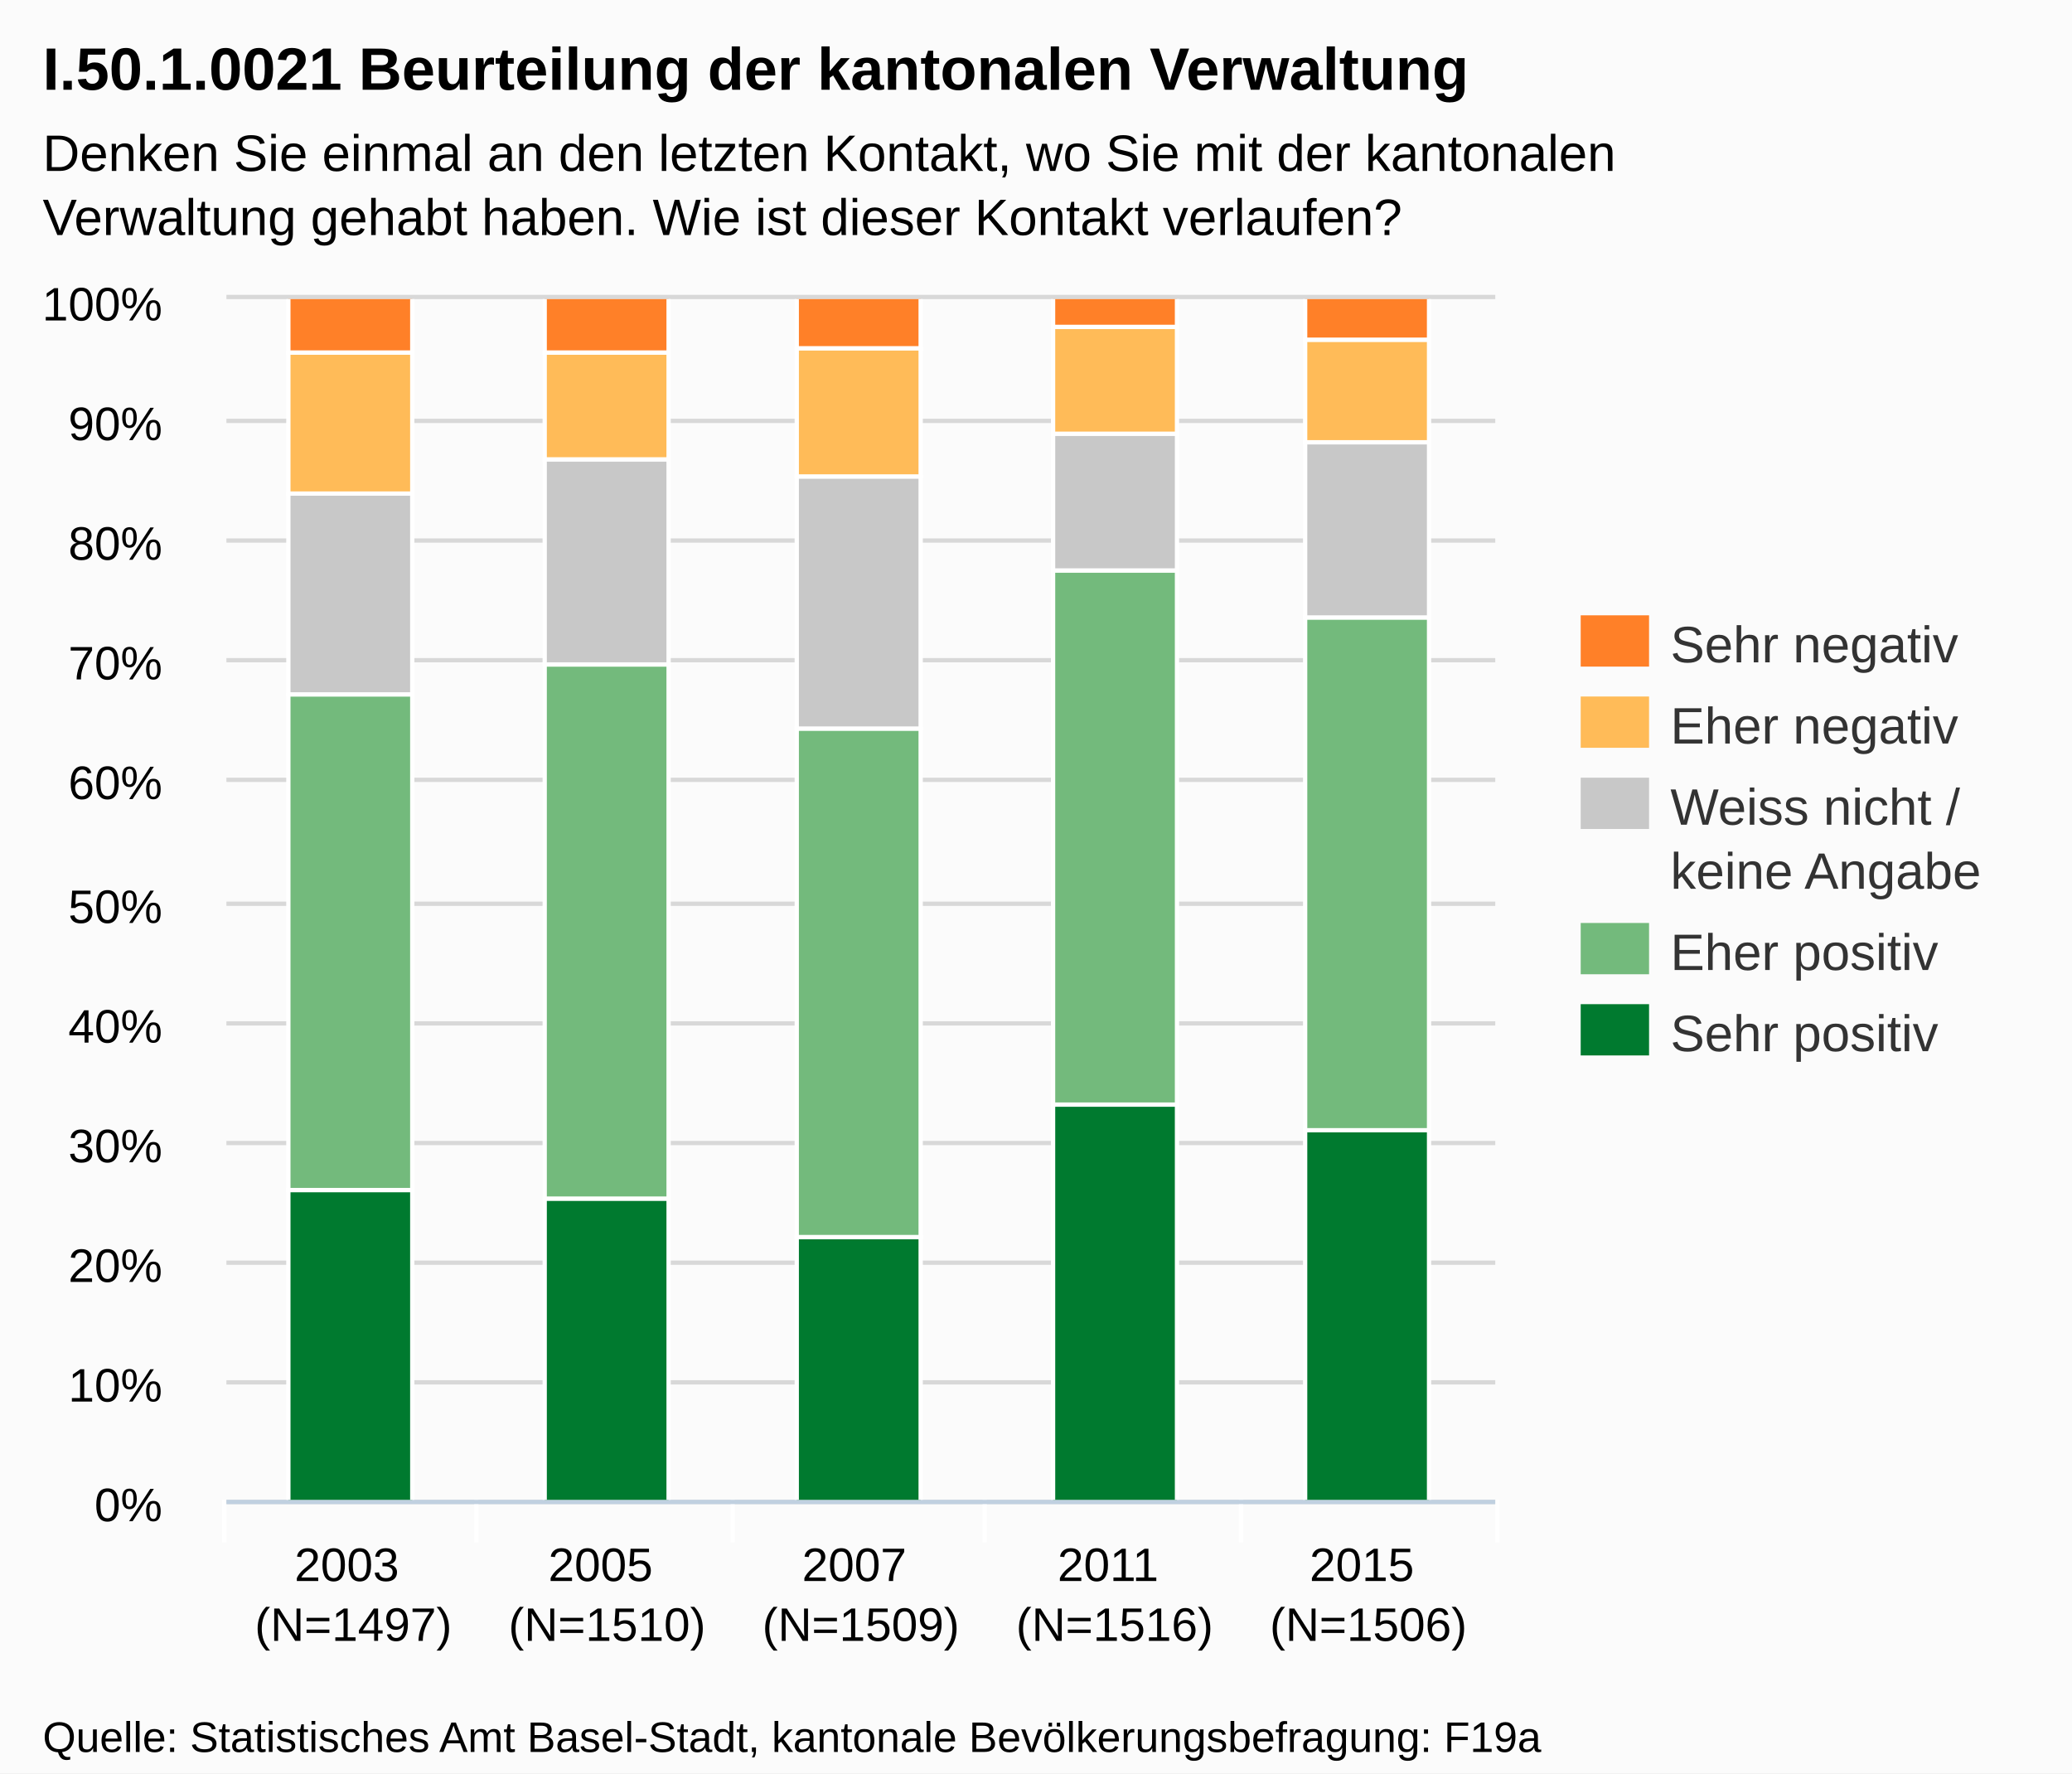
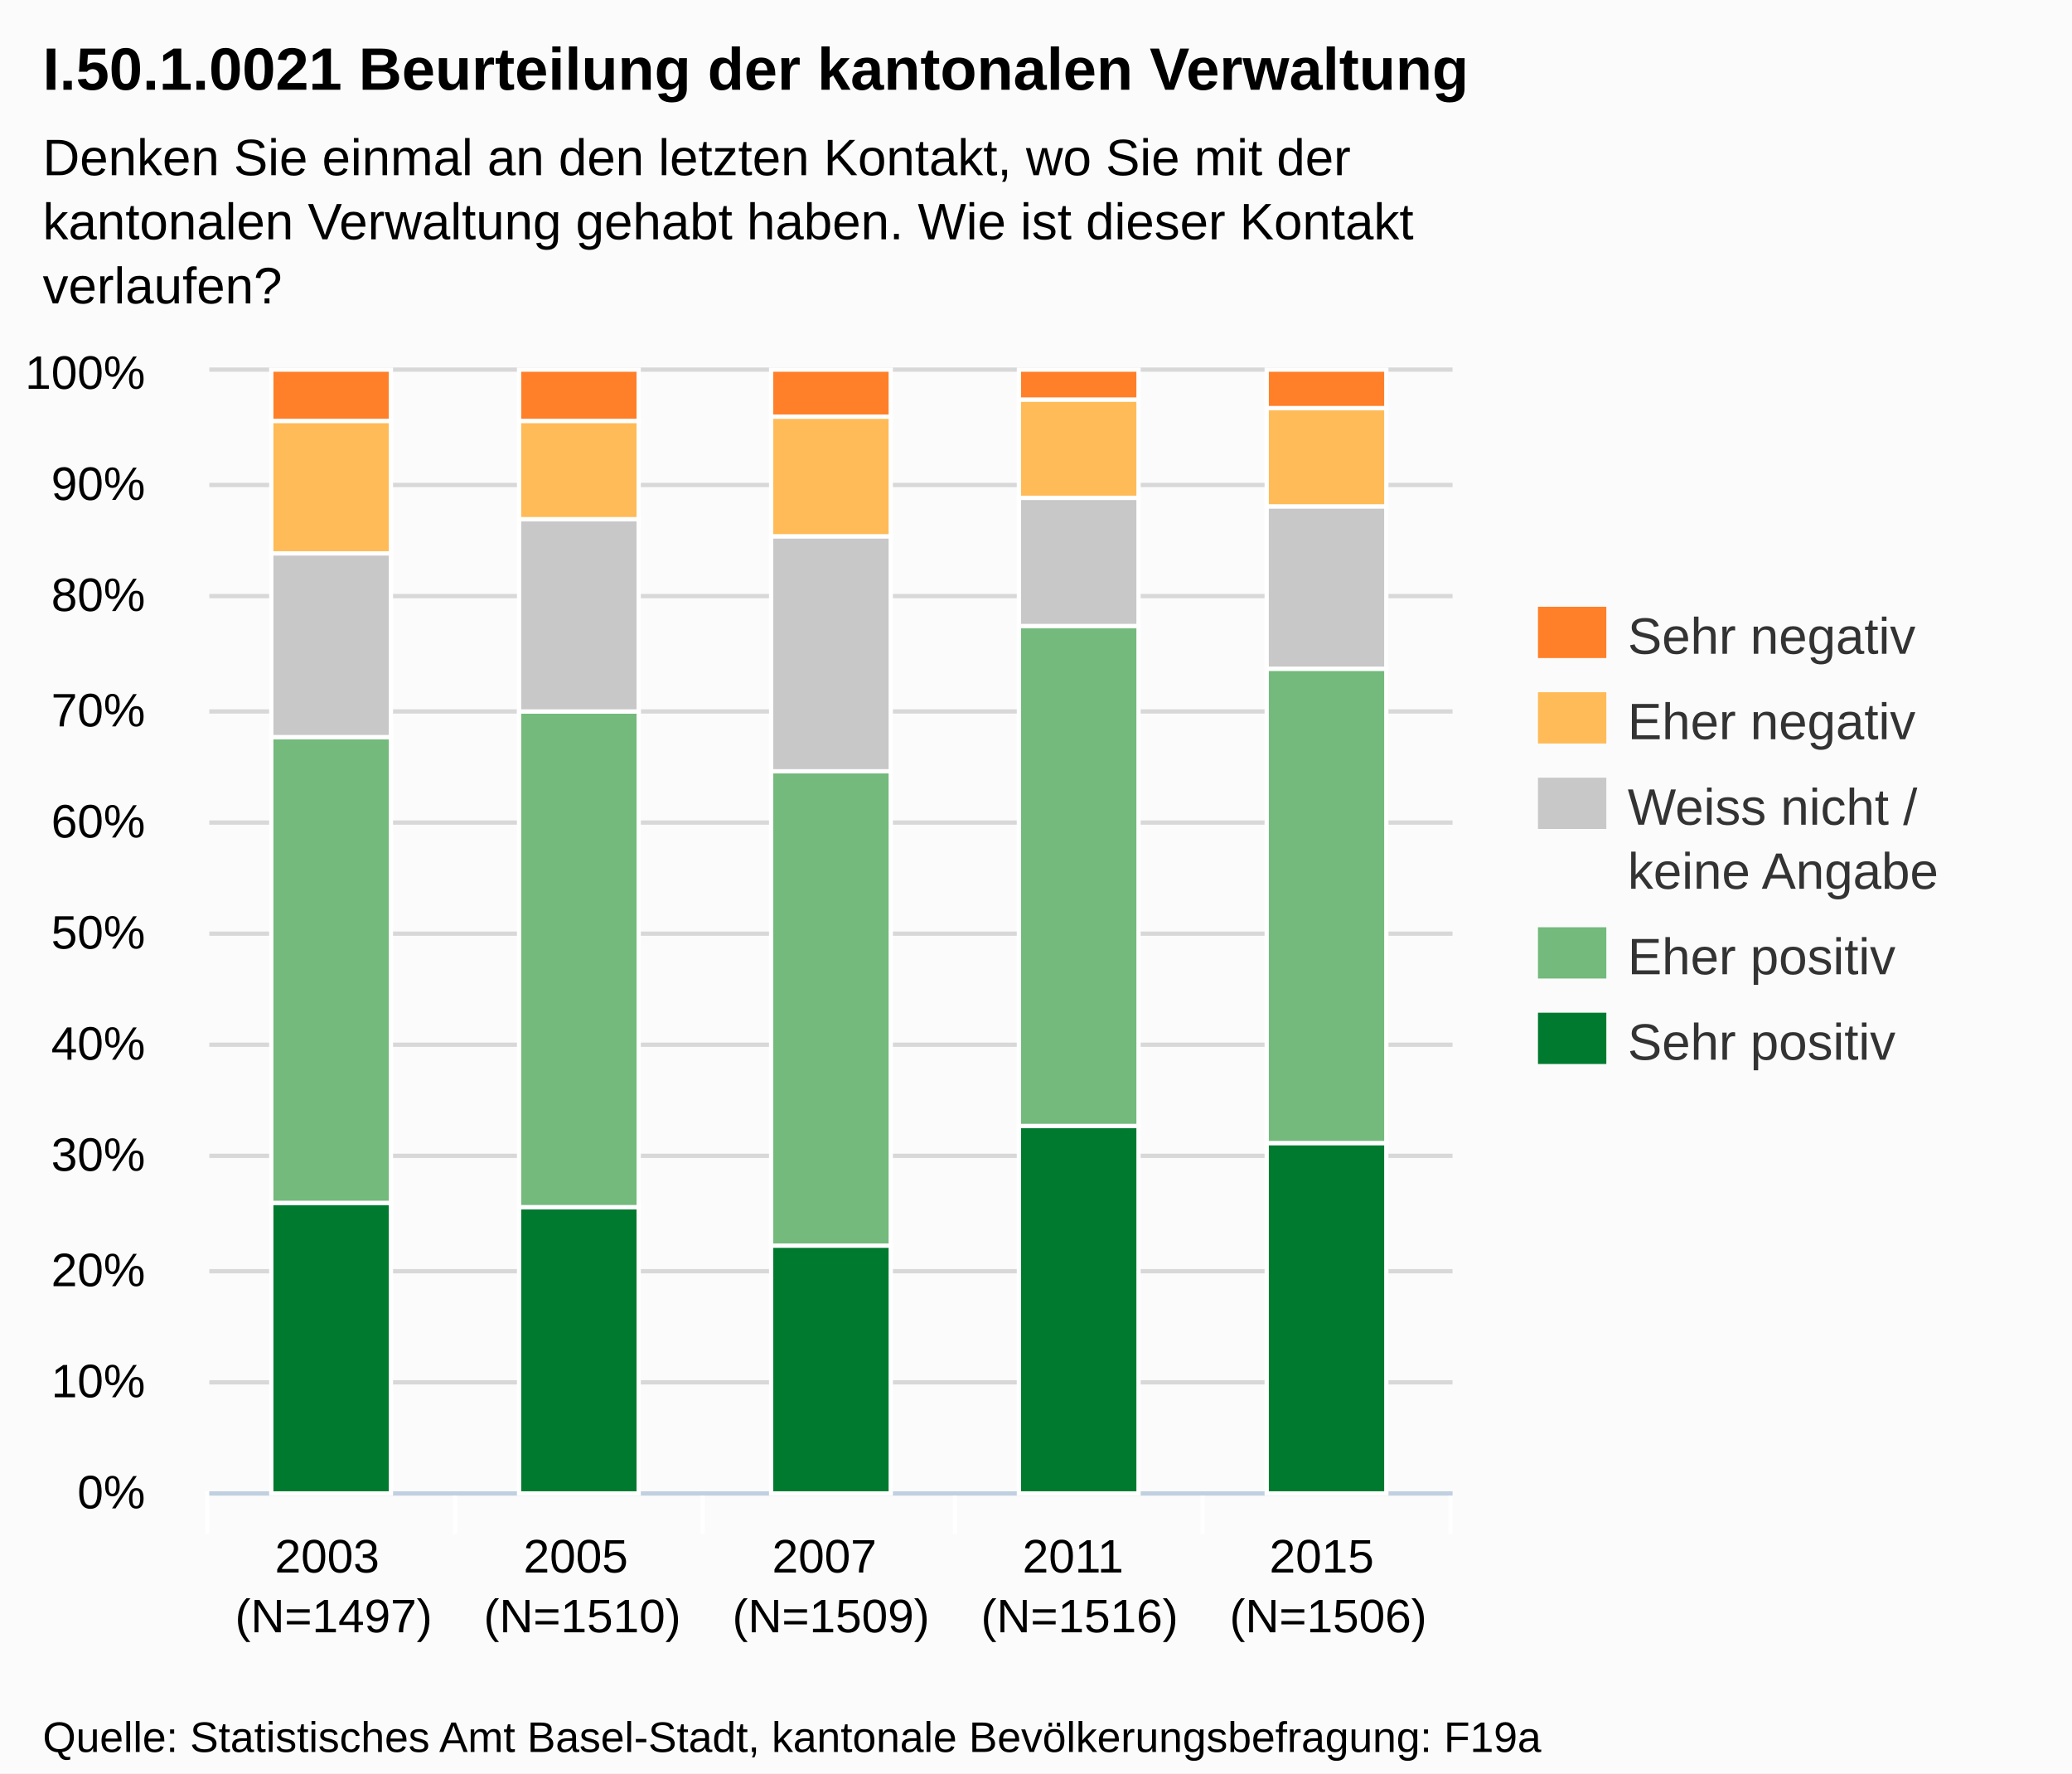
- <svg xmlns="http://www.w3.org/2000/svg" version="1.1" style="font-family:arial;font-size:12px;" viewBox="0 0 485 415">
+ <svg xmlns="http://www.w3.org/2000/svg" version="1.1" style="font-family:Arial;font-size:12px;" viewBox="0 0 485 415">
  <defs>
-     <clipPath id="highcharts-3">
-       <rect x="0" y="0" width="297" height="281" />
-     </clipPath>
+     <clippath id="highcharts-1">
+       <rect x="0" y="0" width="291" height="262" />
+     </clippath>
  </defs>
  <rect x="0" y="0" width="485" height="415" fill="#fbfbfb" class=" highcharts-background" />
  <g class="highcharts-grid" />
  <g class="highcharts-grid">
-     <path fill="none" d="M 53 351.5 L 350 351.5" stroke="#D8D8D8" stroke-width="1" opacity="1" />
-     <path fill="none" d="M 53 323.5 L 350 323.5" stroke="#D8D8D8" stroke-width="1" opacity="1" />
-     <path fill="none" d="M 53 295.5 L 350 295.5" stroke="#D8D8D8" stroke-width="1" opacity="1" />
-     <path fill="none" d="M 53 267.5 L 350 267.5" stroke="#D8D8D8" stroke-width="1" opacity="1" />
-     <path fill="none" d="M 53 239.5 L 350 239.5" stroke="#D8D8D8" stroke-width="1" opacity="1" />
-     <path fill="none" d="M 53 211.5 L 350 211.5" stroke="#D8D8D8" stroke-width="1" opacity="1" />
-     <path fill="none" d="M 53 182.5 L 350 182.5" stroke="#D8D8D8" stroke-width="1" opacity="1" />
-     <path fill="none" d="M 53 154.5 L 350 154.5" stroke="#D8D8D8" stroke-width="1" opacity="1" />
-     <path fill="none" d="M 53 126.5 L 350 126.5" stroke="#D8D8D8" stroke-width="1" opacity="1" />
-     <path fill="none" d="M 53 98.5 L 350 98.5" stroke="#D8D8D8" stroke-width="1" opacity="1" />
-     <path fill="none" d="M 53 69.5 L 350 69.5" stroke="#D8D8D8" stroke-width="1" opacity="1" />
+     <path fill="none" d="M 49 349.5 L 340 349.5" stroke="#D8D8D8" stroke-width="1" opacity="1" />
+     <path fill="none" d="M 49 323.5 L 340 323.5" stroke="#D8D8D8" stroke-width="1" opacity="1" />
+     <path fill="none" d="M 49 297.5 L 340 297.5" stroke="#D8D8D8" stroke-width="1" opacity="1" />
+     <path fill="none" d="M 49 270.5 L 340 270.5" stroke="#D8D8D8" stroke-width="1" opacity="1" />
+     <path fill="none" d="M 49 244.5 L 340 244.5" stroke="#D8D8D8" stroke-width="1" opacity="1" />
+     <path fill="none" d="M 49 218.5 L 340 218.5" stroke="#D8D8D8" stroke-width="1" opacity="1" />
+     <path fill="none" d="M 49 192.5 L 340 192.5" stroke="#D8D8D8" stroke-width="1" opacity="1" />
+     <path fill="none" d="M 49 166.5 L 340 166.5" stroke="#D8D8D8" stroke-width="1" opacity="1" />
+     <path fill="none" d="M 49 139.5 L 340 139.5" stroke="#D8D8D8" stroke-width="1" opacity="1" />
+     <path fill="none" d="M 49 113.5 L 340 113.5" stroke="#D8D8D8" stroke-width="1" opacity="1" />
+     <path fill="none" d="M 49 86.5 L 340 86.5" stroke="#D8D8D8" stroke-width="1" opacity="1" />
  </g>
  <g class="highcharts-axis">
-     <path fill="none" d="M 111.5 351 L 111.5 361" stroke="#FFFFFF" stroke-width="1" opacity="1" />
-     <path fill="none" d="M 171.5 351 L 171.5 361" stroke="#FFFFFF" stroke-width="1" opacity="1" />
-     <path fill="none" d="M 230.5 351 L 230.5 361" stroke="#FFFFFF" stroke-width="1" opacity="1" />
-     <path fill="none" d="M 290.5 351 L 290.5 361" stroke="#FFFFFF" stroke-width="1" opacity="1" />
-     <path fill="none" d="M 350.5 351 L 350.5 361" stroke="#FFFFFF" stroke-width="1" opacity="1" />
-     <path fill="none" d="M 52.5 351 L 52.5 361" stroke="#FFFFFF" stroke-width="1" opacity="1" />
-     <path fill="none" d="M 53 351.5 L 350 351.5" stroke="#C0D0E0" stroke-width="1" />
+     <path fill="none" d="M 106.5 349 L 106.5 359" stroke="#FFFFFF" stroke-width="1" opacity="1" />
+     <path fill="none" d="M 164.5 349 L 164.5 359" stroke="#FFFFFF" stroke-width="1" opacity="1" />
+     <path fill="none" d="M 223.5 349 L 223.5 359" stroke="#FFFFFF" stroke-width="1" opacity="1" />
+     <path fill="none" d="M 281.5 349 L 281.5 359" stroke="#FFFFFF" stroke-width="1" opacity="1" />
+     <path fill="none" d="M 339.5 349 L 339.5 359" stroke="#FFFFFF" stroke-width="1" opacity="1" />
+     <path fill="none" d="M 48.5 349 L 48.5 359" stroke="#FFFFFF" stroke-width="1" opacity="1" />
+     <path fill="none" d="M 49 349.5 L 340 349.5" stroke="#C0D0E0" stroke-width="1" />
  </g>
  <g class="highcharts-axis" />
  <g class="highcharts-series-group">
-     <g class="highcharts-series highcharts-series-0" transform="translate(53,70) scale(1 1)" clip-path="url(#highcharts-3)">
-       <rect x="14.5" y="208.5" width="29" height="73" stroke="#FFFFFF" stroke-width="1" fill="#007A2F" rx="0" ry="0" />
-       <rect x="74.5" y="210.5" width="29" height="71" stroke="#FFFFFF" stroke-width="1" fill="#007A2F" rx="0" ry="0" />
-       <rect x="133.5" y="219.5" width="29" height="62" stroke="#FFFFFF" stroke-width="1" fill="#007A2F" rx="0" ry="0" />
-       <rect x="193.5" y="188.5" width="29" height="93" stroke="#FFFFFF" stroke-width="1" fill="#007A2F" rx="0" ry="0" />
-       <rect x="252.5" y="194.5" width="29" height="87" stroke="#FFFFFF" stroke-width="1" fill="#007A2F" rx="0" ry="0" />
+     <g class="highcharts-series highcharts-series-0 highcharts-tracker" transform="translate(49,87) scale(1 1)" style="" clip-path="url(#highcharts-1)">
+       <rect x="14.5" y="194.5" width="28" height="68" stroke="#FFFFFF" stroke-width="1" fill="#007A2F" rx="0" ry="0" />
+       <rect x="72.5" y="195.5" width="28" height="67" stroke="#FFFFFF" stroke-width="1" fill="#007A2F" rx="0" ry="0" />
+       <rect x="131.5" y="204.5" width="28" height="58" stroke="#FFFFFF" stroke-width="1" fill="#007A2F" rx="0" ry="0" />
+       <rect x="189.5" y="176.5" width="28" height="86" stroke="#FFFFFF" stroke-width="1" fill="#007A2F" rx="0" ry="0" />
+       <rect x="247.5" y="180.5" width="28" height="82" stroke="#FFFFFF" stroke-width="1" fill="#007A2F" rx="0" ry="0" />
    </g>
-     <g class="highcharts-markers highcharts-series-0" transform="translate(53,70) scale(1 1)" clip-path="none" />
-     <g class="highcharts-series highcharts-series-1" transform="translate(53,70) scale(1 1)" clip-path="url(#highcharts-3)">
-       <rect x="14.5" y="92.5" width="29" height="116" stroke="#FFFFFF" stroke-width="1" fill="#73BA7C" rx="0" ry="0" />
-       <rect x="74.5" y="85.5" width="29" height="125" stroke="#FFFFFF" stroke-width="1" fill="#73BA7C" rx="0" ry="0" />
-       <rect x="133.5" y="100.5" width="29" height="119" stroke="#FFFFFF" stroke-width="1" fill="#73BA7C" rx="0" ry="0" />
-       <rect x="193.5" y="63.5" width="29" height="125" stroke="#FFFFFF" stroke-width="1" fill="#73BA7C" rx="0" ry="0" />
-       <rect x="252.5" y="74.5" width="29" height="120" stroke="#FFFFFF" stroke-width="1" fill="#73BA7C" rx="0" ry="0" />
+     <g class="highcharts-markers highcharts-series-0" transform="translate(49,87) scale(1 1)" clip-path="none" />
+     <g class="highcharts-series highcharts-series-1 highcharts-tracker" transform="translate(49,87) scale(1 1)" style="" clip-path="url(#highcharts-1)">
+       <rect x="14.5" y="85.5" width="28" height="109" stroke="#FFFFFF" stroke-width="1" fill="#73BA7C" rx="0" ry="0" />
+       <rect x="72.5" y="79.5" width="28" height="116" stroke="#FFFFFF" stroke-width="1" fill="#73BA7C" rx="0" ry="0" />
+       <rect x="131.5" y="93.5" width="28" height="111" stroke="#FFFFFF" stroke-width="1" fill="#73BA7C" rx="0" ry="0" />
+       <rect x="189.5" y="59.5" width="28" height="117" stroke="#FFFFFF" stroke-width="1" fill="#73BA7C" rx="0" ry="0" />
+       <rect x="247.5" y="69.5" width="28" height="111" stroke="#FFFFFF" stroke-width="1" fill="#73BA7C" rx="0" ry="0" />
    </g>
-     <g class="highcharts-markers highcharts-series-1" transform="translate(53,70) scale(1 1)" clip-path="none" />
-     <g class="highcharts-series highcharts-series-2" transform="translate(53,70) scale(1 1)" clip-path="url(#highcharts-3)">
-       <rect x="14.5" y="45.5" width="29" height="47" stroke="#FFFFFF" stroke-width="1" fill="#C8C8C8" rx="0" ry="0" />
-       <rect x="74.5" y="37.5" width="29" height="48" stroke="#FFFFFF" stroke-width="1" fill="#C8C8C8" rx="0" ry="0" />
-       <rect x="133.5" y="41.5" width="29" height="59" stroke="#FFFFFF" stroke-width="1" fill="#C8C8C8" rx="0" ry="0" />
-       <rect x="193.5" y="31.5" width="29" height="32" stroke="#FFFFFF" stroke-width="1" fill="#C8C8C8" rx="0" ry="0" />
-       <rect x="252.5" y="33.5" width="29" height="41" stroke="#FFFFFF" stroke-width="1" fill="#C8C8C8" rx="0" ry="0" />
+     <g class="highcharts-markers highcharts-series-1" transform="translate(49,87) scale(1 1)" clip-path="none" />
+     <g class="highcharts-series highcharts-series-2 highcharts-tracker" transform="translate(49,87) scale(1 1)" style="" clip-path="url(#highcharts-1)">
+       <rect x="14.5" y="42.5" width="28" height="43" stroke="#FFFFFF" stroke-width="1" fill="#C8C8C8" rx="0" ry="0" />
+       <rect x="72.5" y="34.5" width="28" height="45" stroke="#FFFFFF" stroke-width="1" fill="#C8C8C8" rx="0" ry="0" />
+       <rect x="131.5" y="38.5" width="28" height="55" stroke="#FFFFFF" stroke-width="1" fill="#C8C8C8" rx="0" ry="0" />
+       <rect x="189.5" y="29.5" width="28" height="30" stroke="#FFFFFF" stroke-width="1" fill="#C8C8C8" rx="0" ry="0" />
+       <rect x="247.5" y="31.5" width="28" height="38" stroke="#FFFFFF" stroke-width="1" fill="#C8C8C8" rx="0" ry="0" />
    </g>
-     <g class="highcharts-markers highcharts-series-2" transform="translate(53,70) scale(1 1)" clip-path="none" />
-     <g class="highcharts-series highcharts-series-3" transform="translate(53,70) scale(1 1)" clip-path="url(#highcharts-3)">
-       <rect x="14.5" y="12.5" width="29" height="33" stroke="#FFFFFF" stroke-width="1" fill="#FFBB58" rx="0" ry="0" />
-       <rect x="74.5" y="12.5" width="29" height="25" stroke="#FFFFFF" stroke-width="1" fill="#FFBB58" rx="0" ry="0" />
-       <rect x="133.5" y="11.5" width="29" height="30" stroke="#FFFFFF" stroke-width="1" fill="#FFBB58" rx="0" ry="0" />
-       <rect x="193.5" y="6.5" width="29" height="25" stroke="#FFFFFF" stroke-width="1" fill="#FFBB58" rx="0" ry="0" />
-       <rect x="252.5" y="9.5" width="29" height="24" stroke="#FFFFFF" stroke-width="1" fill="#FFBB58" rx="0" ry="0" />
+     <g class="highcharts-markers highcharts-series-2" transform="translate(49,87) scale(1 1)" clip-path="none" />
+     <g class="highcharts-series highcharts-series-3 highcharts-tracker" transform="translate(49,87) scale(1 1)" style="" clip-path="url(#highcharts-1)">
+       <rect x="14.5" y="11.5" width="28" height="31" stroke="#FFFFFF" stroke-width="1" fill="#FFBB58" rx="0" ry="0" />
+       <rect x="72.5" y="11.5" width="28" height="23" stroke="#FFFFFF" stroke-width="1" fill="#FFBB58" rx="0" ry="0" />
+       <rect x="131.5" y="10.5" width="28" height="28" stroke="#FFFFFF" stroke-width="1" fill="#FFBB58" rx="0" ry="0" />
+       <rect x="189.5" y="6.5" width="28" height="23" stroke="#FFFFFF" stroke-width="1" fill="#FFBB58" rx="0" ry="0" />
+       <rect x="247.5" y="8.5" width="28" height="23" stroke="#FFFFFF" stroke-width="1" fill="#FFBB58" rx="0" ry="0" />
    </g>
-     <g class="highcharts-markers highcharts-series-3" transform="translate(53,70) scale(1 1)" clip-path="none" />
-     <g class="highcharts-series highcharts-series-4" transform="translate(53,70) scale(1 1)" clip-path="url(#highcharts-3)">
-       <rect x="14.5" y="-0.5" width="29" height="13" stroke="#FFFFFF" stroke-width="1" fill="#FF8028" rx="0" ry="0" />
-       <rect x="74.5" y="-0.5" width="29" height="13" stroke="#FFFFFF" stroke-width="1" fill="#FF8028" rx="0" ry="0" />
-       <rect x="133.5" y="-0.5" width="29" height="12" stroke="#FFFFFF" stroke-width="1" fill="#FF8028" rx="0" ry="0" />
-       <rect x="193.5" y="-0.5" width="29" height="7" stroke="#FFFFFF" stroke-width="1" fill="#FF8028" rx="0" ry="0" />
-       <rect x="252.5" y="-0.5" width="29" height="10" stroke="#FFFFFF" stroke-width="1" fill="#FF8028" rx="0" ry="0" />
+     <g class="highcharts-markers highcharts-series-3" transform="translate(49,87) scale(1 1)" clip-path="none" />
+     <g class="highcharts-series highcharts-series-4 highcharts-tracker" transform="translate(49,87) scale(1 1)" style="" clip-path="url(#highcharts-1)">
+       <rect x="14.5" y="-0.5" width="28" height="12" stroke="#FFFFFF" stroke-width="1" fill="#FF8028" rx="0" ry="0" />
+       <rect x="72.5" y="-0.5" width="28" height="12" stroke="#FFFFFF" stroke-width="1" fill="#FF8028" rx="0" ry="0" />
+       <rect x="131.5" y="-0.5" width="28" height="11" stroke="#FFFFFF" stroke-width="1" fill="#FF8028" rx="0" ry="0" />
+       <rect x="189.5" y="-0.5" width="28" height="7" stroke="#FFFFFF" stroke-width="1" fill="#FF8028" rx="0" ry="0" />
+       <rect x="247.5" y="-0.5" width="28" height="9" stroke="#FFFFFF" stroke-width="1" fill="#FF8028" rx="0" ry="0" />
    </g>
-     <g class="highcharts-markers highcharts-series-4" transform="translate(53,70) scale(1 1)" clip-path="none" />
+     <g class="highcharts-markers highcharts-series-4" transform="translate(49,87) scale(1 1)" clip-path="none" />
  </g>
  <text x="10" text-anchor="start" class="highcharts-title" style="color:#000000;font-size:14px;font-weight:bold;fill:#000000;width:421px;" y="21">
    <tspan>I.50.1.0021 Beurteilung der kantonalen Verwaltung</tspan>
  </text>
-   <text x="10" text-anchor="start" class="highcharts-subtitle" style="color:#000000;font-size:12px;fill:#000000;width:421px;" y="40">
-     <tspan>Denken Sie einmal an den letzten Kontakt, wo Sie mit der kantonalen</tspan>
-     <tspan dy="15" x="10">Verwaltung gehabt haben. Wie ist dieser Kontakt verlaufen?</tspan>
+   <text x="10" text-anchor="start" class="highcharts-subtitle" style="color:#000000;font-size:12px;fill:#000000;width:421px;" y="41">
+     <tspan>Denken Sie einmal an den letzten Kontakt, wo Sie mit der</tspan>
+     <tspan dy="15" x="10">kantonalen Verwaltung gehabt haben. Wie ist dieser Kontakt</tspan>
+     <tspan dy="15" x="10">verlaufen?</tspan>
  </text>
-   <g class="highcharts-legend" transform="translate(362,137)">
+   <g class="highcharts-legend" transform="translate(352,135)">
    <g>
      <g>
        <g class="highcharts-legend-item" transform="translate(8,3)">
          <text x="21" style="color:#333333;font-size:12px;font-weight:normal;cursor:pointer;fill:#333333;" text-anchor="start" y="15">
            <tspan>Sehr negativ</tspan>
          </text>
          <rect x="0" y="4" width="16" height="12" fill="#FF8028" />
        </g>
-         <g class="highcharts-legend-item" transform="translate(8,22)">
+         <g class="highcharts-legend-item" transform="translate(8,23)">
          <text x="21" y="15" style="color:#333333;font-size:12px;font-weight:normal;cursor:pointer;fill:#333333;" text-anchor="start">
            <tspan>Eher negativ</tspan>
          </text>
          <rect x="0" y="4" width="16" height="12" fill="#FFBB58" />
        </g>
-         <g class="highcharts-legend-item" transform="translate(8,41)">
+         <g class="highcharts-legend-item" transform="translate(8,43)">
          <text x="21" y="15" style="color:#333333;font-size:12px;font-weight:normal;cursor:pointer;fill:#333333;" text-anchor="start">
            <tspan>Weiss nicht /</tspan>
            <tspan x="21" dy="15">keine Angabe</tspan>
          </text>
          <rect x="0" y="4" width="16" height="12" fill="#C8C8C8" />
        </g>
-         <g class="highcharts-legend-item" transform="translate(8,75)">
+         <g class="highcharts-legend-item" transform="translate(8,78)">
          <text x="21" y="15" style="color:#333333;font-size:12px;font-weight:normal;cursor:pointer;fill:#333333;" text-anchor="start">
            <tspan>Eher positiv</tspan>
          </text>
          <rect x="0" y="4" width="16" height="12" fill="#73BA7C" />
        </g>
-         <g class="highcharts-legend-item" transform="translate(8,94)">
+         <g class="highcharts-legend-item" transform="translate(8,98)">
          <text x="21" y="15" style="color:#333333;font-size:12px;font-weight:normal;cursor:pointer;fill:#333333;" text-anchor="start">
            <tspan>Sehr positiv</tspan>
          </text>
          <rect x="0" y="4" width="16" height="12" fill="#007A2F" />
        </g>
      </g>
    </g>
  </g>
  <g class="highcharts-axis-labels highcharts-xaxis-labels">
-     <text x="82.7" style="color:#000000;cursor:default;font-size:11px;fill:#000000;" text-anchor="middle" transform="translate(0,0)" y="370" opacity="1">
+     <text x="78.1" style="color:#000000;cursor:default;font-size:11px;fill:#000000;" text-anchor="middle" transform="translate(0,0)" y="368" opacity="1">
      <tspan>2003</tspan>
-       <tspan x="82.7" dy="14">(N=1497)</tspan>
+       <tspan x="78.1" dy="14">(N=1497)</tspan>
    </text>
-     <text x="142.1" style="color:#000000;cursor:default;font-size:11px;fill:#000000;" text-anchor="middle" transform="translate(0,0)" y="370" opacity="1">
+     <text x="136.3" style="color:#000000;cursor:default;font-size:11px;fill:#000000;" text-anchor="middle" transform="translate(0,0)" y="368" opacity="1">
      <tspan>2005</tspan>
-       <tspan x="142.1" dy="14">(N=1510)</tspan>
+       <tspan x="136.3" dy="14">(N=1510)</tspan>
    </text>
-     <text x="201.5" style="color:#000000;cursor:default;font-size:11px;fill:#000000;" text-anchor="middle" transform="translate(0,0)" y="370" opacity="1">
+     <text x="194.5" style="color:#000000;cursor:default;font-size:11px;fill:#000000;" text-anchor="middle" transform="translate(0,0)" y="368" opacity="1">
      <tspan>2007</tspan>
-       <tspan x="201.5" dy="14">(N=1509)</tspan>
+       <tspan x="194.5" dy="14">(N=1509)</tspan>
    </text>
-     <text x="260.9" style="color:#000000;cursor:default;font-size:11px;fill:#000000;" text-anchor="middle" transform="translate(0,0)" y="370" opacity="1">
+     <text x="252.7" style="color:#000000;cursor:default;font-size:11px;fill:#000000;" text-anchor="middle" transform="translate(0,0)" y="368" opacity="1">
      <tspan>2011</tspan>
-       <tspan x="260.9" dy="14">(N=1516)</tspan>
+       <tspan x="252.7" dy="14">(N=1516)</tspan>
    </text>
-     <text x="320.3" style="color:#000000;cursor:default;font-size:11px;fill:#000000;" text-anchor="middle" transform="translate(0,0)" y="370" opacity="1">
+     <text x="310.9" style="color:#000000;cursor:default;font-size:11px;fill:#000000;" text-anchor="middle" transform="translate(0,0)" y="368" opacity="1">
      <tspan>2015</tspan>
-       <tspan x="320.3" dy="14">(N=1506)</tspan>
+       <tspan x="310.9" dy="14">(N=1506)</tspan>
    </text>
  </g>
  <g class="highcharts-axis-labels highcharts-yaxis-labels">
-     <text x="38" style="color:#000000;cursor:default;font-size:11px;fill:#000000;width:150px;text-overflow:clip;" text-anchor="end" transform="translate(0,0)" y="356" opacity="1">
+     <text x="34" style="color:#000000;cursor:default;font-size:11px;fill:#000000;width:150px;text-overflow:clip;" text-anchor="end" transform="translate(0,0)" y="353" opacity="1">
      <tspan>0%</tspan>
    </text>
-     <text x="38" style="color:#000000;cursor:default;font-size:11px;fill:#000000;width:150px;text-overflow:clip;" text-anchor="end" transform="translate(0,0)" y="328" opacity="1">
+     <text x="34" style="color:#000000;cursor:default;font-size:11px;fill:#000000;width:150px;text-overflow:clip;" text-anchor="end" transform="translate(0,0)" y="327" opacity="1">
      <tspan>10%</tspan>
    </text>
-     <text x="38" style="color:#000000;cursor:default;font-size:11px;fill:#000000;width:150px;text-overflow:clip;" text-anchor="end" transform="translate(0,0)" y="300" opacity="1">
+     <text x="34" style="color:#000000;cursor:default;font-size:11px;fill:#000000;width:150px;text-overflow:clip;" text-anchor="end" transform="translate(0,0)" y="301" opacity="1">
      <tspan>20%</tspan>
    </text>
-     <text x="38" style="color:#000000;cursor:default;font-size:11px;fill:#000000;width:150px;text-overflow:clip;" text-anchor="end" transform="translate(0,0)" y="272" opacity="1">
+     <text x="34" style="color:#000000;cursor:default;font-size:11px;fill:#000000;width:150px;text-overflow:clip;" text-anchor="end" transform="translate(0,0)" y="274" opacity="1">
      <tspan>30%</tspan>
    </text>
-     <text x="38" style="color:#000000;cursor:default;font-size:11px;fill:#000000;width:150px;text-overflow:clip;" text-anchor="end" transform="translate(0,0)" y="244" opacity="1">
+     <text x="34" style="color:#000000;cursor:default;font-size:11px;fill:#000000;width:150px;text-overflow:clip;" text-anchor="end" transform="translate(0,0)" y="248" opacity="1">
      <tspan>40%</tspan>
    </text>
-     <text x="38" style="color:#000000;cursor:default;font-size:11px;fill:#000000;width:150px;text-overflow:clip;" text-anchor="end" transform="translate(0,0)" y="216" opacity="1">
+     <text x="34" style="color:#000000;cursor:default;font-size:11px;fill:#000000;width:150px;text-overflow:clip;" text-anchor="end" transform="translate(0,0)" y="222" opacity="1">
      <tspan>50%</tspan>
    </text>
-     <text x="38" style="color:#000000;cursor:default;font-size:11px;fill:#000000;width:150px;text-overflow:clip;" text-anchor="end" transform="translate(0,0)" y="187" opacity="1">
+     <text x="34" style="color:#000000;cursor:default;font-size:11px;fill:#000000;width:150px;text-overflow:clip;" text-anchor="end" transform="translate(0,0)" y="196" opacity="1">
      <tspan>60%</tspan>
    </text>
-     <text x="38" style="color:#000000;cursor:default;font-size:11px;fill:#000000;width:150px;text-overflow:clip;" text-anchor="end" transform="translate(0,0)" y="159" opacity="1">
+     <text x="34" style="color:#000000;cursor:default;font-size:11px;fill:#000000;width:150px;text-overflow:clip;" text-anchor="end" transform="translate(0,0)" y="170" opacity="1">
      <tspan>70%</tspan>
    </text>
-     <text x="38" style="color:#000000;cursor:default;font-size:11px;fill:#000000;width:150px;text-overflow:clip;" text-anchor="end" transform="translate(0,0)" y="131" opacity="1">
+     <text x="34" style="color:#000000;cursor:default;font-size:11px;fill:#000000;width:150px;text-overflow:clip;" text-anchor="end" transform="translate(0,0)" y="143" opacity="1">
      <tspan>80%</tspan>
    </text>
-     <text x="38" style="color:#000000;cursor:default;font-size:11px;fill:#000000;width:150px;text-overflow:clip;" text-anchor="end" transform="translate(0,0)" y="103" opacity="1">
+     <text x="34" style="color:#000000;cursor:default;font-size:11px;fill:#000000;width:150px;text-overflow:clip;" text-anchor="end" transform="translate(0,0)" y="117" opacity="1">
      <tspan>90%</tspan>
    </text>
-     <text x="38" style="color:#000000;cursor:default;font-size:11px;fill:#000000;width:150px;text-overflow:clip;" text-anchor="end" transform="translate(0,0)" y="75" opacity="1">
+     <text x="34" style="color:#000000;cursor:default;font-size:11px;fill:#000000;width:150px;text-overflow:clip;" text-anchor="end" transform="translate(0,0)" y="91" opacity="1">
      <tspan>100%</tspan>
    </text>
  </g>
  <g class="highcharts-tooltip" style="cursor:default;padding:0;pointer-events:none;white-space:nowrap;" transform="translate(0,-9000000000)">
-     <path fill="none" d="M 3.5 0.5 L 13.5 0.5 C 16.5 0.5 16.5 0.5 16.5 3.5 L 16.5 13.5 C 16.5 16.5 16.5 16.5 13.5 16.5 L 3.5 16.5 C 0.5 16.5 0.5 16.5 0.5 13.5 L 0.5 3.5 C 0.5 0.5 0.5 0.5 3.5 0.5" stroke="black" stroke-opacity="0.05" stroke-width="5" transform="translate(1, 1)" />
-     <path fill="none" d="M 3.5 0.5 L 13.5 0.5 C 16.5 0.5 16.5 0.5 16.5 3.5 L 16.5 13.5 C 16.5 16.5 16.5 16.5 13.5 16.5 L 3.5 16.5 C 0.5 16.5 0.5 16.5 0.5 13.5 L 0.5 3.5 C 0.5 0.5 0.5 0.5 3.5 0.5" stroke="black" stroke-opacity="0.1" stroke-width="3" transform="translate(1, 1)" />
-     <path fill="none" d="M 3.5 0.5 L 13.5 0.5 C 16.5 0.5 16.5 0.5 16.5 3.5 L 16.5 13.5 C 16.5 16.5 16.5 16.5 13.5 16.5 L 3.5 16.5 C 0.5 16.5 0.5 16.5 0.5 13.5 L 0.5 3.5 C 0.5 0.5 0.5 0.5 3.5 0.5" stroke="black" stroke-opacity="0.15" stroke-width="1" transform="translate(1, 1)" />
-     <path fill="rgb(249, 249, 249)" fill-opacity=" .85" d="M 3.5 0.5 L 13.5 0.5 C 16.5 0.5 16.5 0.5 16.5 3.5 L 16.5 13.5 C 16.5 16.5 16.5 16.5 13.5 16.5 L 3.5 16.5 C 0.5 16.5 0.5 16.5 0.5 13.5 L 0.5 3.5 C 0.5 0.5 0.5 0.5 3.5 0.5" />
+     <path fill="none" d="M 3.5 0.5 L 13.5 0.5 C 16.5 0.5 16.5 0.5 16.5 3.5 L 16.5 28.5 C 16.5 31.5 16.5 31.5 13.5 31.5 L 3.5 31.5 C 0.5 31.5 0.5 31.5 0.5 28.5 L 0.5 3.5 C 0.5 0.5 0.5 0.5 3.5 0.5" isshadow="true" stroke="black" stroke-opacity="0.05" stroke-width="5" transform="translate(1, 1)" />
+     <path fill="none" d="M 3.5 0.5 L 13.5 0.5 C 16.5 0.5 16.5 0.5 16.5 3.5 L 16.5 28.5 C 16.5 31.5 16.5 31.5 13.5 31.5 L 3.5 31.5 C 0.5 31.5 0.5 31.5 0.5 28.5 L 0.5 3.5 C 0.5 0.5 0.5 0.5 3.5 0.5" isshadow="true" stroke="black" stroke-opacity="0.1" stroke-width="3" transform="translate(1, 1)" />
+     <path fill="none" d="M 3.5 0.5 L 13.5 0.5 C 16.5 0.5 16.5 0.5 16.5 3.5 L 16.5 28.5 C 16.5 31.5 16.5 31.5 13.5 31.5 L 3.5 31.5 C 0.5 31.5 0.5 31.5 0.5 28.5 L 0.5 3.5 C 0.5 0.5 0.5 0.5 3.5 0.5" isshadow="true" stroke="black" stroke-opacity="0.15" stroke-width="1" transform="translate(1, 1)" />
+     <path fill="rgba(249, 249, 249, .85)" d="M 3.5 0.5 L 13.5 0.5 C 16.5 0.5 16.5 0.5 16.5 3.5 L 16.5 28.5 C 16.5 31.5 16.5 31.5 13.5 31.5 L 3.5 31.5 C 0.5 31.5 0.5 31.5 0.5 28.5 L 0.5 3.5 C 0.5 0.5 0.5 0.5 3.5 0.5" />
    <text x="8" style="font-size:12px;color:#333333;fill:#333333;" y="20" />
  </g>
  <text x="10" text-anchor="start" style="cursor:default;color:#000000;font-size:10px;fill:#000000;" y="410">
    <tspan>Quelle: Statistisches Amt Basel-Stadt, kantonale Bevölkerungsbefragung: F19a</tspan>
  </text>
</svg>
